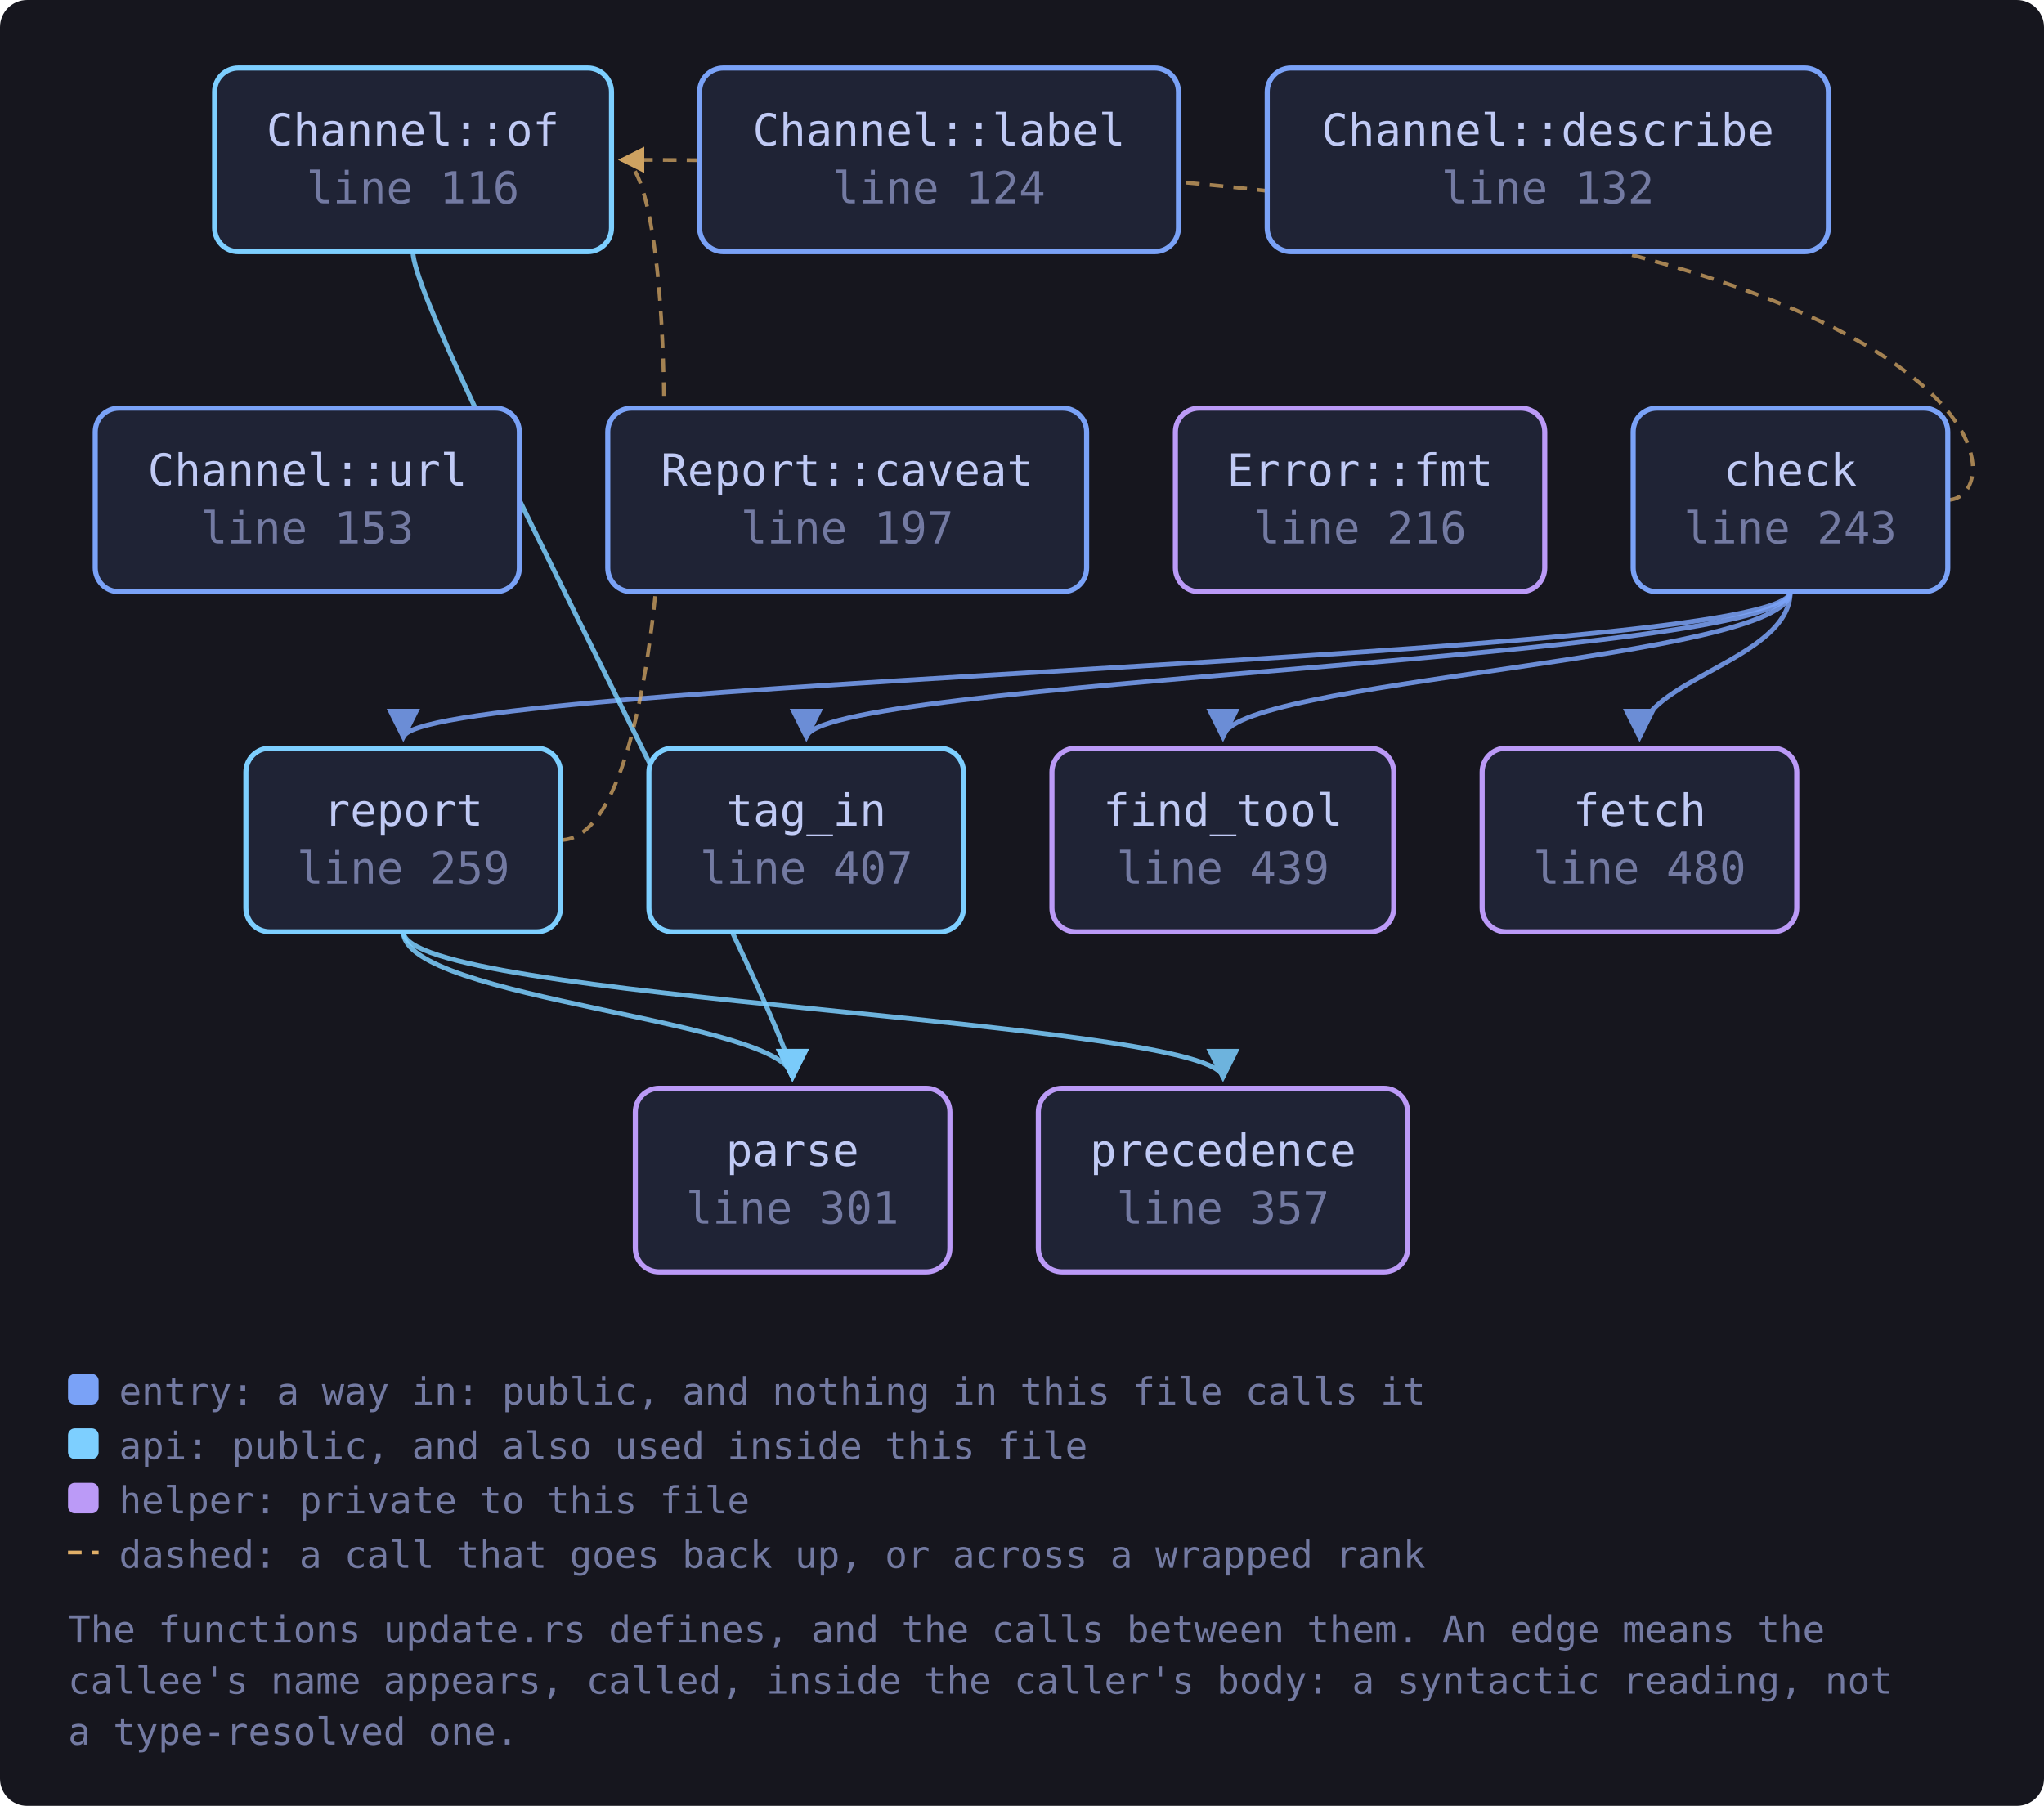
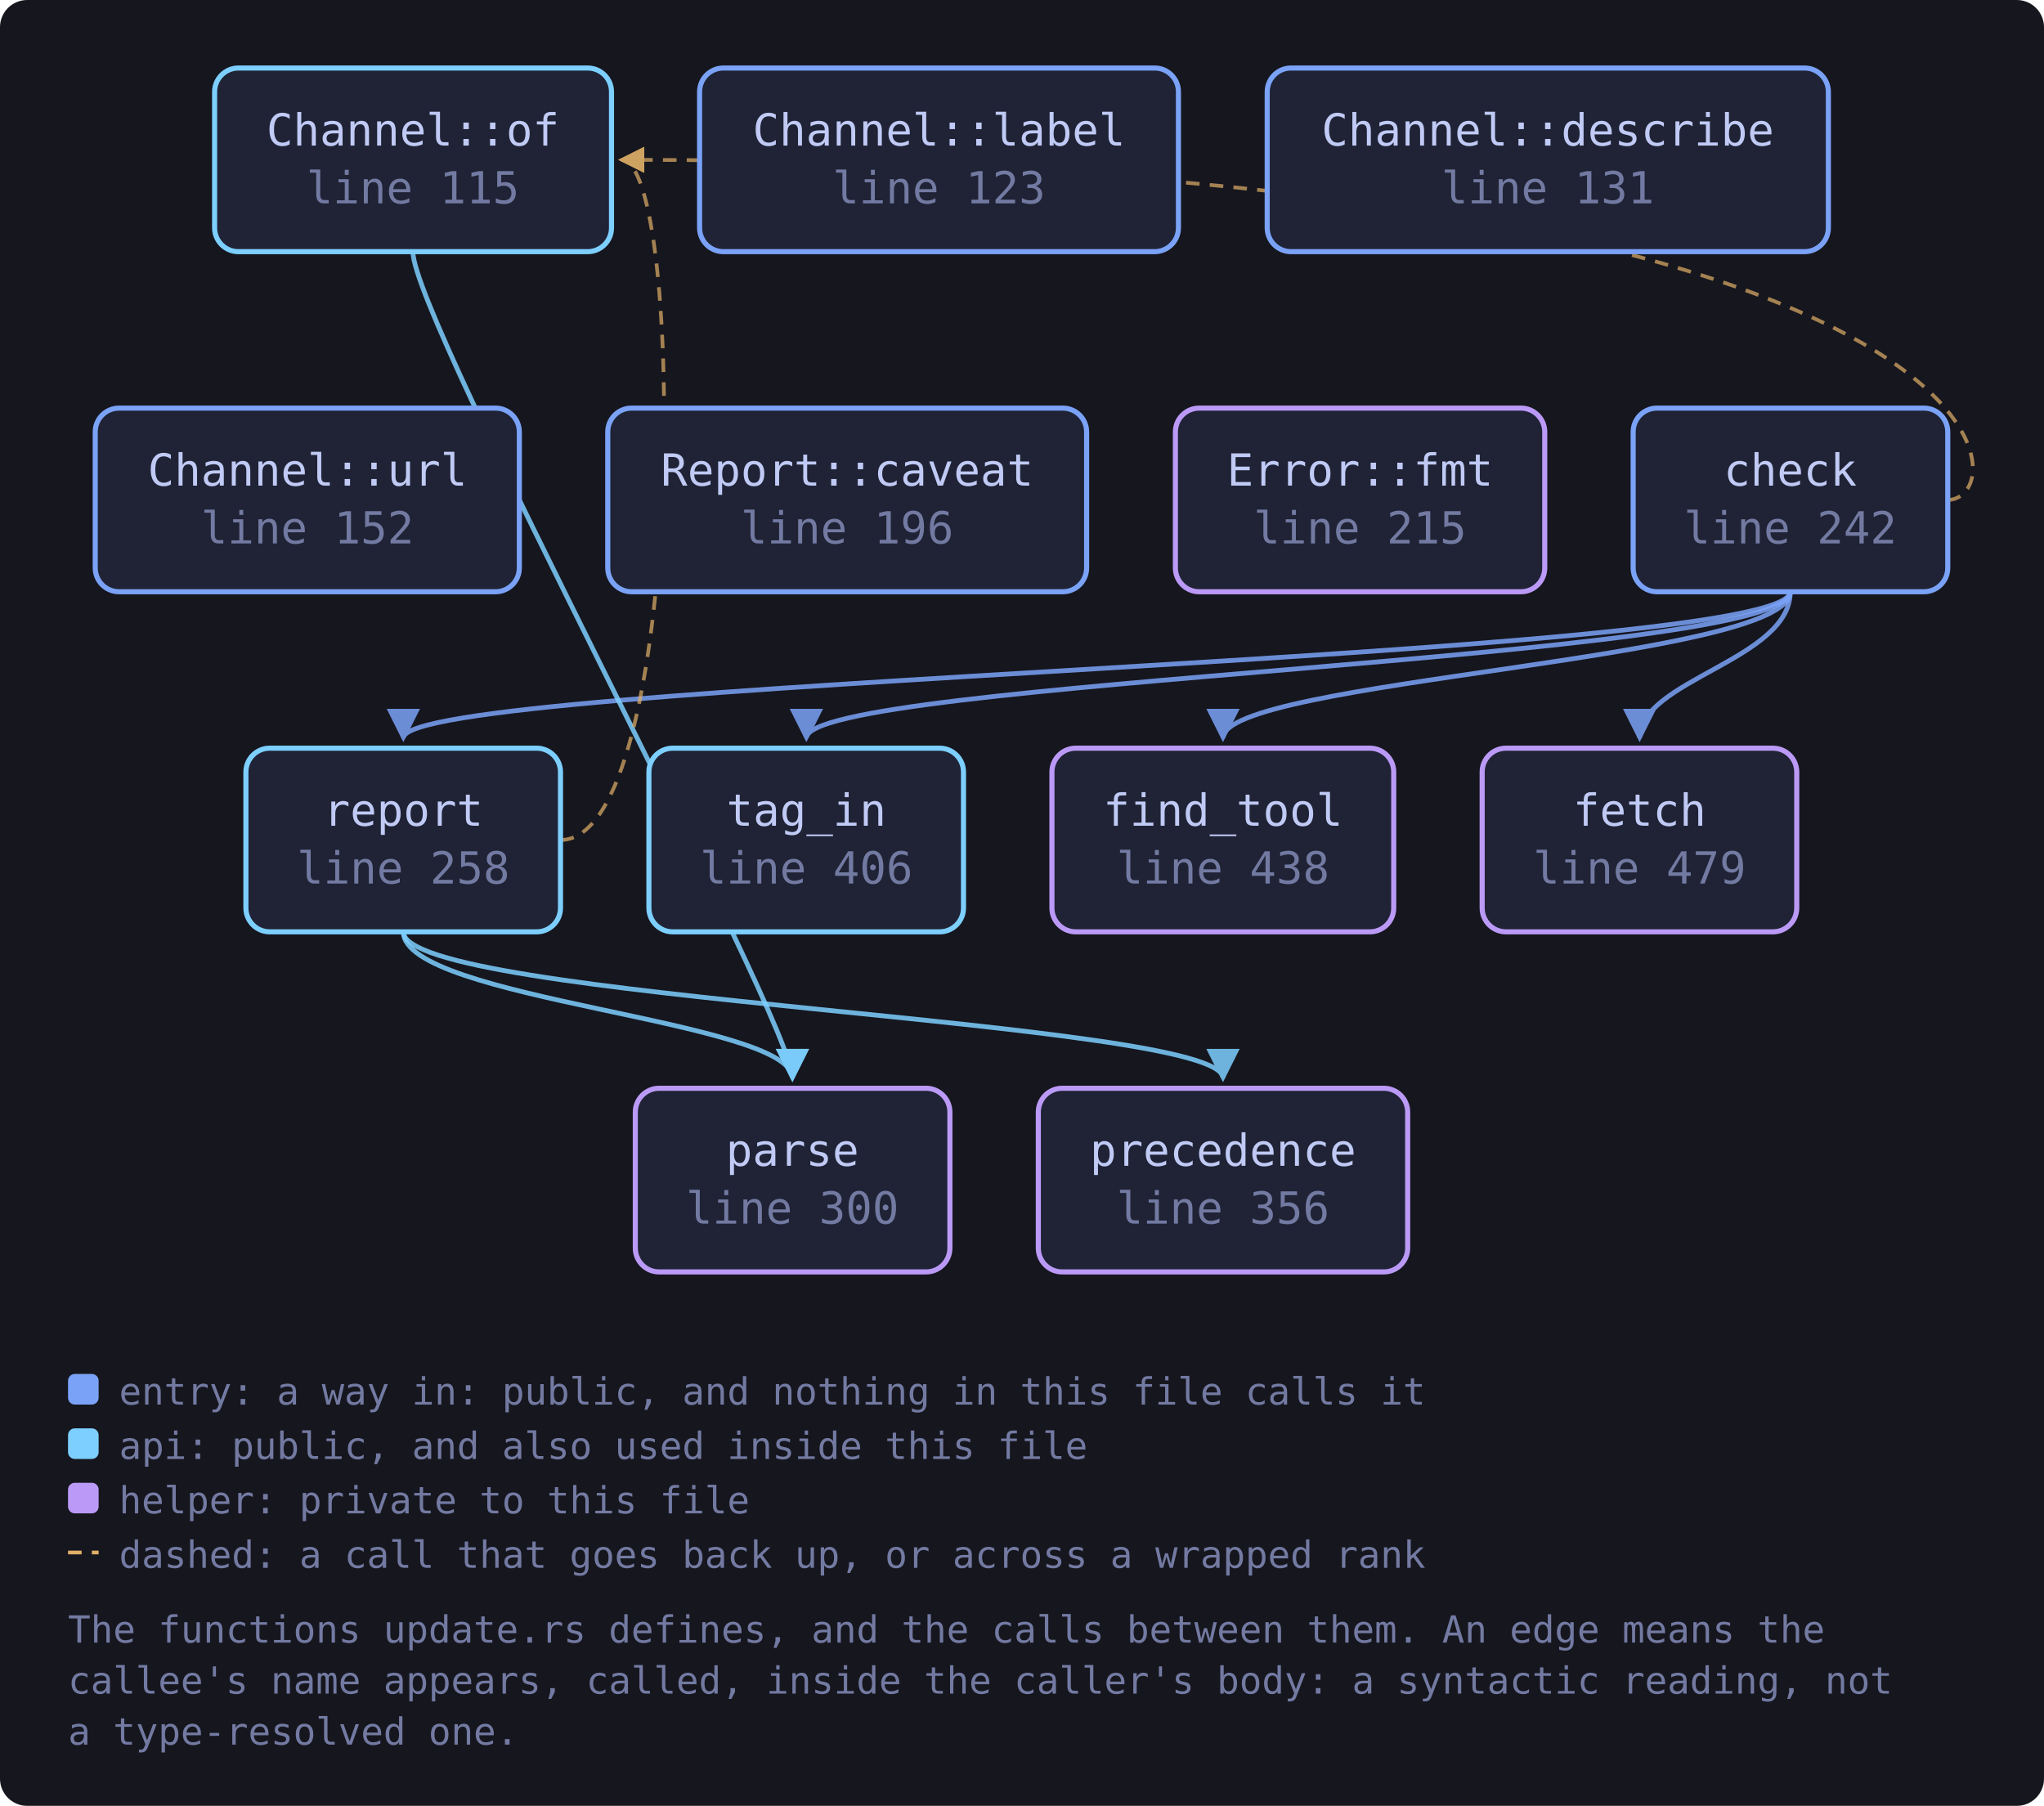
<svg xmlns="http://www.w3.org/2000/svg" viewBox="0 0 601 531" width="601" height="531" style="max-width:100%;height:auto" role="img" aria-label="flowchart">
  <defs>
    <marker id="a-muted" viewBox="0 0 8 8" refX="7" refY="4" markerWidth="7" markerHeight="7" orient="auto-start-reverse">
      <path d="M0 0 L8 4 L0 8 z" fill="var(--muted, #737aa2)" />
    </marker>
    <marker id="a-warn" viewBox="0 0 8 8" refX="7" refY="4" markerWidth="7" markerHeight="7" orient="auto-start-reverse">
      <path d="M0 0 L8 4 L0 8 z" fill="var(--warn, #e0af68)" />
    </marker>
    <marker id="a-accent" viewBox="0 0 8 8" refX="7" refY="4" markerWidth="7" markerHeight="7" orient="auto-start-reverse">
      <path d="M0 0 L8 4 L0 8 z" fill="var(--accent, #7aa2f7)" />
    </marker>
    <marker id="a-cyan" viewBox="0 0 8 8" refX="7" refY="4" markerWidth="7" markerHeight="7" orient="auto-start-reverse">
      <path d="M0 0 L8 4 L0 8 z" fill="var(--cyan, #7dcfff)" />
    </marker>
    <marker id="a-accent-2" viewBox="0 0 8 8" refX="7" refY="4" markerWidth="7" markerHeight="7" orient="auto-start-reverse">
      <path d="M0 0 L8 4 L0 8 z" fill="var(--accent-2, #bb9af7)" />
    </marker>
  </defs>
  <rect x="0" y="0" width="601" height="531" fill="var(--bg-inset, #16161e)" rx="8" />
  <path d="M526.4 174.0 C 526.4 194.0, 482.1 200.0, 482.1 217.0" fill="none" stroke="var(--accent, #7aa2f7)" stroke-width="1.4" opacity="0.85" marker-end="url(#a-accent)" />
  <path d="M526.4 174.0 C 526.4 194.0, 359.6 200.0, 359.6 217.0" fill="none" stroke="var(--accent, #7aa2f7)" stroke-width="1.4" opacity="0.85" marker-end="url(#a-accent)" />
  <path d="M572.6 147.0 C 594.6 147.0, 594.6 47.0, 182.7 47.0" fill="none" stroke="var(--warn, #e0af68)" stroke-width="1.1" opacity="0.7" stroke-dasharray="4 3" marker-end="url(#a-warn)" />
  <path d="M526.4 174.0 C 526.4 194.0, 118.6 200.0, 118.6 217.0" fill="none" stroke="var(--accent, #7aa2f7)" stroke-width="1.4" opacity="0.85" marker-end="url(#a-accent)" />
  <path d="M526.4 174.0 C 526.4 194.0, 237.1 200.0, 237.1 217.0" fill="none" stroke="var(--accent, #7aa2f7)" stroke-width="1.4" opacity="0.85" marker-end="url(#a-accent)" />
  <path d="M121.4 74.0 C 121.4 94.0, 233.0 300.0, 233.0 317.0" fill="none" stroke="var(--cyan, #7dcfff)" stroke-width="1.4" opacity="0.85" marker-end="url(#a-cyan)" />
  <path d="M164.8 247.0 C 201.7 247.0, 201.7 47.0, 182.7 47.0" fill="none" stroke="var(--warn, #e0af68)" stroke-width="1.1" opacity="0.7" stroke-dasharray="4 3" marker-end="url(#a-warn)" />
  <path d="M118.6 274.0 C 118.6 294.0, 233.0 300.0, 233.0 317.0" fill="none" stroke="var(--cyan, #7dcfff)" stroke-width="1.4" opacity="0.85" marker-end="url(#a-cyan)" />
  <path d="M118.6 274.0 C 118.6 294.0, 359.6 300.0, 359.6 317.0" fill="none" stroke="var(--cyan, #7dcfff)" stroke-width="1.4" opacity="0.85" marker-end="url(#a-cyan)" />
-   <a href="https://github.com/tilas01/veilvoice/blob/main/crates/veilvoice-setup/src/update.rs#L116" target="_blank" rel="noopener noreferrer">
+   <a href="https://github.com/tilas01/veilvoice/blob/main/crates/veilvoice-setup/src/update.rs#L115" target="_blank" rel="noopener noreferrer">
    <rect x="63.1" y="20.0" width="116.7" height="54.0" rx="7" fill="var(--bg-soft, #1f2335)" stroke="var(--cyan, #7dcfff)" stroke-width="1.5" />
    <text x="121.4" y="42.8" font-family="ui-monospace, SFMono-Regular, Menlo, Consolas, monospace" font-size="13" fill="var(--fg, #c0caf5)" text-anchor="middle">Channel::of</text>
-     <text x="121.4" y="59.8" font-family="ui-monospace, SFMono-Regular, Menlo, Consolas, monospace" font-size="13" fill="var(--muted, #737aa2)" text-anchor="middle">line 116</text>
+     <text x="121.4" y="59.8" font-family="ui-monospace, SFMono-Regular, Menlo, Consolas, monospace" font-size="13" fill="var(--muted, #737aa2)" text-anchor="middle">line 115</text>
  </a>
-   <a href="https://github.com/tilas01/veilvoice/blob/main/crates/veilvoice-setup/src/update.rs#L124" target="_blank" rel="noopener noreferrer">
+   <a href="https://github.com/tilas01/veilvoice/blob/main/crates/veilvoice-setup/src/update.rs#L123" target="_blank" rel="noopener noreferrer">
    <rect x="205.7" y="20.0" width="140.8" height="54.0" rx="7" fill="var(--bg-soft, #1f2335)" stroke="var(--accent, #7aa2f7)" stroke-width="1.5" />
    <text x="276.1" y="42.8" font-family="ui-monospace, SFMono-Regular, Menlo, Consolas, monospace" font-size="13" fill="var(--fg, #c0caf5)" text-anchor="middle">Channel::label</text>
-     <text x="276.1" y="59.8" font-family="ui-monospace, SFMono-Regular, Menlo, Consolas, monospace" font-size="13" fill="var(--muted, #737aa2)" text-anchor="middle">line 124</text>
+     <text x="276.1" y="59.8" font-family="ui-monospace, SFMono-Regular, Menlo, Consolas, monospace" font-size="13" fill="var(--muted, #737aa2)" text-anchor="middle">line 123</text>
  </a>
-   <a href="https://github.com/tilas01/veilvoice/blob/main/crates/veilvoice-setup/src/update.rs#L132" target="_blank" rel="noopener noreferrer">
+   <a href="https://github.com/tilas01/veilvoice/blob/main/crates/veilvoice-setup/src/update.rs#L131" target="_blank" rel="noopener noreferrer">
    <rect x="372.6" y="20.0" width="165.0" height="54.0" rx="7" fill="var(--bg-soft, #1f2335)" stroke="var(--accent, #7aa2f7)" stroke-width="1.5" />
    <text x="455.1" y="42.8" font-family="ui-monospace, SFMono-Regular, Menlo, Consolas, monospace" font-size="13" fill="var(--fg, #c0caf5)" text-anchor="middle">Channel::describe</text>
-     <text x="455.1" y="59.8" font-family="ui-monospace, SFMono-Regular, Menlo, Consolas, monospace" font-size="13" fill="var(--muted, #737aa2)" text-anchor="middle">line 132</text>
+     <text x="455.1" y="59.8" font-family="ui-monospace, SFMono-Regular, Menlo, Consolas, monospace" font-size="13" fill="var(--muted, #737aa2)" text-anchor="middle">line 131</text>
  </a>
-   <a href="https://github.com/tilas01/veilvoice/blob/main/crates/veilvoice-setup/src/update.rs#L153" target="_blank" rel="noopener noreferrer">
+   <a href="https://github.com/tilas01/veilvoice/blob/main/crates/veilvoice-setup/src/update.rs#L152" target="_blank" rel="noopener noreferrer">
    <rect x="28.0" y="120.0" width="124.7" height="54.0" rx="7" fill="var(--bg-soft, #1f2335)" stroke="var(--accent, #7aa2f7)" stroke-width="1.5" />
    <text x="90.4" y="142.8" font-family="ui-monospace, SFMono-Regular, Menlo, Consolas, monospace" font-size="13" fill="var(--fg, #c0caf5)" text-anchor="middle">Channel::url</text>
-     <text x="90.4" y="159.8" font-family="ui-monospace, SFMono-Regular, Menlo, Consolas, monospace" font-size="13" fill="var(--muted, #737aa2)" text-anchor="middle">line 153</text>
+     <text x="90.4" y="159.8" font-family="ui-monospace, SFMono-Regular, Menlo, Consolas, monospace" font-size="13" fill="var(--muted, #737aa2)" text-anchor="middle">line 152</text>
  </a>
-   <a href="https://github.com/tilas01/veilvoice/blob/main/crates/veilvoice-setup/src/update.rs#L197" target="_blank" rel="noopener noreferrer">
+   <a href="https://github.com/tilas01/veilvoice/blob/main/crates/veilvoice-setup/src/update.rs#L196" target="_blank" rel="noopener noreferrer">
    <rect x="178.7" y="120.0" width="140.8" height="54.0" rx="7" fill="var(--bg-soft, #1f2335)" stroke="var(--accent, #7aa2f7)" stroke-width="1.5" />
    <text x="249.1" y="142.8" font-family="ui-monospace, SFMono-Regular, Menlo, Consolas, monospace" font-size="13" fill="var(--fg, #c0caf5)" text-anchor="middle">Report::caveat</text>
-     <text x="249.1" y="159.8" font-family="ui-monospace, SFMono-Regular, Menlo, Consolas, monospace" font-size="13" fill="var(--muted, #737aa2)" text-anchor="middle">line 197</text>
+     <text x="249.1" y="159.8" font-family="ui-monospace, SFMono-Regular, Menlo, Consolas, monospace" font-size="13" fill="var(--muted, #737aa2)" text-anchor="middle">line 196</text>
  </a>
-   <a href="https://github.com/tilas01/veilvoice/blob/main/crates/veilvoice-setup/src/update.rs#L216" target="_blank" rel="noopener noreferrer">
+   <a href="https://github.com/tilas01/veilvoice/blob/main/crates/veilvoice-setup/src/update.rs#L215" target="_blank" rel="noopener noreferrer">
    <rect x="345.6" y="120.0" width="108.6" height="54.0" rx="7" fill="var(--bg-soft, #1f2335)" stroke="var(--accent-2, #bb9af7)" stroke-width="1.5" />
    <text x="399.9" y="142.8" font-family="ui-monospace, SFMono-Regular, Menlo, Consolas, monospace" font-size="13" fill="var(--fg, #c0caf5)" text-anchor="middle">Error::fmt</text>
-     <text x="399.9" y="159.8" font-family="ui-monospace, SFMono-Regular, Menlo, Consolas, monospace" font-size="13" fill="var(--muted, #737aa2)" text-anchor="middle">line 216</text>
+     <text x="399.9" y="159.8" font-family="ui-monospace, SFMono-Regular, Menlo, Consolas, monospace" font-size="13" fill="var(--muted, #737aa2)" text-anchor="middle">line 215</text>
  </a>
-   <a href="https://github.com/tilas01/veilvoice/blob/main/crates/veilvoice-setup/src/update.rs#L243" target="_blank" rel="noopener noreferrer">
+   <a href="https://github.com/tilas01/veilvoice/blob/main/crates/veilvoice-setup/src/update.rs#L242" target="_blank" rel="noopener noreferrer">
    <rect x="480.2" y="120.0" width="92.5" height="54.0" rx="7" fill="var(--bg-soft, #1f2335)" stroke="var(--accent, #7aa2f7)" stroke-width="1.5" />
    <text x="526.4" y="142.8" font-family="ui-monospace, SFMono-Regular, Menlo, Consolas, monospace" font-size="13" fill="var(--fg, #c0caf5)" text-anchor="middle">check</text>
-     <text x="526.4" y="159.8" font-family="ui-monospace, SFMono-Regular, Menlo, Consolas, monospace" font-size="13" fill="var(--muted, #737aa2)" text-anchor="middle">line 243</text>
+     <text x="526.4" y="159.8" font-family="ui-monospace, SFMono-Regular, Menlo, Consolas, monospace" font-size="13" fill="var(--muted, #737aa2)" text-anchor="middle">line 242</text>
  </a>
-   <a href="https://github.com/tilas01/veilvoice/blob/main/crates/veilvoice-setup/src/update.rs#L259" target="_blank" rel="noopener noreferrer">
+   <a href="https://github.com/tilas01/veilvoice/blob/main/crates/veilvoice-setup/src/update.rs#L258" target="_blank" rel="noopener noreferrer">
    <rect x="72.3" y="220.0" width="92.5" height="54.0" rx="7" fill="var(--bg-soft, #1f2335)" stroke="var(--cyan, #7dcfff)" stroke-width="1.5" />
    <text x="118.6" y="242.8" font-family="ui-monospace, SFMono-Regular, Menlo, Consolas, monospace" font-size="13" fill="var(--fg, #c0caf5)" text-anchor="middle">report</text>
-     <text x="118.6" y="259.8" font-family="ui-monospace, SFMono-Regular, Menlo, Consolas, monospace" font-size="13" fill="var(--muted, #737aa2)" text-anchor="middle">line 259</text>
+     <text x="118.6" y="259.8" font-family="ui-monospace, SFMono-Regular, Menlo, Consolas, monospace" font-size="13" fill="var(--muted, #737aa2)" text-anchor="middle">line 258</text>
  </a>
-   <a href="https://github.com/tilas01/veilvoice/blob/main/crates/veilvoice-setup/src/update.rs#L301" target="_blank" rel="noopener noreferrer">
+   <a href="https://github.com/tilas01/veilvoice/blob/main/crates/veilvoice-setup/src/update.rs#L300" target="_blank" rel="noopener noreferrer">
    <rect x="186.8" y="320.0" width="92.5" height="54.0" rx="7" fill="var(--bg-soft, #1f2335)" stroke="var(--accent-2, #bb9af7)" stroke-width="1.5" />
    <text x="233.0" y="342.8" font-family="ui-monospace, SFMono-Regular, Menlo, Consolas, monospace" font-size="13" fill="var(--fg, #c0caf5)" text-anchor="middle">parse</text>
-     <text x="233.0" y="359.8" font-family="ui-monospace, SFMono-Regular, Menlo, Consolas, monospace" font-size="13" fill="var(--muted, #737aa2)" text-anchor="middle">line 301</text>
+     <text x="233.0" y="359.8" font-family="ui-monospace, SFMono-Regular, Menlo, Consolas, monospace" font-size="13" fill="var(--muted, #737aa2)" text-anchor="middle">line 300</text>
  </a>
-   <a href="https://github.com/tilas01/veilvoice/blob/main/crates/veilvoice-setup/src/update.rs#L357" target="_blank" rel="noopener noreferrer">
+   <a href="https://github.com/tilas01/veilvoice/blob/main/crates/veilvoice-setup/src/update.rs#L356" target="_blank" rel="noopener noreferrer">
    <rect x="305.3" y="320.0" width="108.6" height="54.0" rx="7" fill="var(--bg-soft, #1f2335)" stroke="var(--accent-2, #bb9af7)" stroke-width="1.5" />
    <text x="359.6" y="342.8" font-family="ui-monospace, SFMono-Regular, Menlo, Consolas, monospace" font-size="13" fill="var(--fg, #c0caf5)" text-anchor="middle">precedence</text>
-     <text x="359.6" y="359.8" font-family="ui-monospace, SFMono-Regular, Menlo, Consolas, monospace" font-size="13" fill="var(--muted, #737aa2)" text-anchor="middle">line 357</text>
+     <text x="359.6" y="359.8" font-family="ui-monospace, SFMono-Regular, Menlo, Consolas, monospace" font-size="13" fill="var(--muted, #737aa2)" text-anchor="middle">line 356</text>
  </a>
-   <a href="https://github.com/tilas01/veilvoice/blob/main/crates/veilvoice-setup/src/update.rs#L407" target="_blank" rel="noopener noreferrer">
+   <a href="https://github.com/tilas01/veilvoice/blob/main/crates/veilvoice-setup/src/update.rs#L406" target="_blank" rel="noopener noreferrer">
    <rect x="190.8" y="220.0" width="92.5" height="54.0" rx="7" fill="var(--bg-soft, #1f2335)" stroke="var(--cyan, #7dcfff)" stroke-width="1.5" />
    <text x="237.1" y="242.8" font-family="ui-monospace, SFMono-Regular, Menlo, Consolas, monospace" font-size="13" fill="var(--fg, #c0caf5)" text-anchor="middle">tag_in</text>
-     <text x="237.1" y="259.8" font-family="ui-monospace, SFMono-Regular, Menlo, Consolas, monospace" font-size="13" fill="var(--muted, #737aa2)" text-anchor="middle">line 407</text>
+     <text x="237.1" y="259.8" font-family="ui-monospace, SFMono-Regular, Menlo, Consolas, monospace" font-size="13" fill="var(--muted, #737aa2)" text-anchor="middle">line 406</text>
  </a>
-   <a href="https://github.com/tilas01/veilvoice/blob/main/crates/veilvoice-setup/src/update.rs#L439" target="_blank" rel="noopener noreferrer">
+   <a href="https://github.com/tilas01/veilvoice/blob/main/crates/veilvoice-setup/src/update.rs#L438" target="_blank" rel="noopener noreferrer">
    <rect x="309.3" y="220.0" width="100.5" height="54.0" rx="7" fill="var(--bg-soft, #1f2335)" stroke="var(--accent-2, #bb9af7)" stroke-width="1.5" />
    <text x="359.6" y="242.8" font-family="ui-monospace, SFMono-Regular, Menlo, Consolas, monospace" font-size="13" fill="var(--fg, #c0caf5)" text-anchor="middle">find_tool</text>
-     <text x="359.6" y="259.8" font-family="ui-monospace, SFMono-Regular, Menlo, Consolas, monospace" font-size="13" fill="var(--muted, #737aa2)" text-anchor="middle">line 439</text>
+     <text x="359.6" y="259.8" font-family="ui-monospace, SFMono-Regular, Menlo, Consolas, monospace" font-size="13" fill="var(--muted, #737aa2)" text-anchor="middle">line 438</text>
  </a>
-   <a href="https://github.com/tilas01/veilvoice/blob/main/crates/veilvoice-setup/src/update.rs#L480" target="_blank" rel="noopener noreferrer">
+   <a href="https://github.com/tilas01/veilvoice/blob/main/crates/veilvoice-setup/src/update.rs#L479" target="_blank" rel="noopener noreferrer">
    <rect x="435.8" y="220.0" width="92.5" height="54.0" rx="7" fill="var(--bg-soft, #1f2335)" stroke="var(--accent-2, #bb9af7)" stroke-width="1.5" />
    <text x="482.1" y="242.8" font-family="ui-monospace, SFMono-Regular, Menlo, Consolas, monospace" font-size="13" fill="var(--fg, #c0caf5)" text-anchor="middle">fetch</text>
-     <text x="482.1" y="259.8" font-family="ui-monospace, SFMono-Regular, Menlo, Consolas, monospace" font-size="13" fill="var(--muted, #737aa2)" text-anchor="middle">line 480</text>
+     <text x="482.1" y="259.8" font-family="ui-monospace, SFMono-Regular, Menlo, Consolas, monospace" font-size="13" fill="var(--muted, #737aa2)" text-anchor="middle">line 479</text>
  </a>
  <rect x="20.0" y="404.0" width="9" height="9" rx="2" fill="var(--accent, #7aa2f7)" />
  <text x="35.0" y="413.0" font-family="ui-monospace, SFMono-Regular, Menlo, Consolas, monospace" font-size="11" fill="var(--muted, #737aa2)">entry: a way in: public, and nothing in this file calls it</text>
  <rect x="20.0" y="420.0" width="9" height="9" rx="2" fill="var(--cyan, #7dcfff)" />
  <text x="35.0" y="429.0" font-family="ui-monospace, SFMono-Regular, Menlo, Consolas, monospace" font-size="11" fill="var(--muted, #737aa2)">api: public, and also used inside this file</text>
  <rect x="20.0" y="436.0" width="9" height="9" rx="2" fill="var(--accent-2, #bb9af7)" />
  <text x="35.0" y="445.0" font-family="ui-monospace, SFMono-Regular, Menlo, Consolas, monospace" font-size="11" fill="var(--muted, #737aa2)">helper: private to this file</text>
  <path d="M20.0 456.5 L29.0 456.5" stroke="var(--warn, #e0af68)" stroke-width="1.1" stroke-dasharray="4 3" />
  <text x="35.0" y="461.0" font-family="ui-monospace, SFMono-Regular, Menlo, Consolas, monospace" font-size="11" fill="var(--muted, #737aa2)">dashed: a call that goes back up, or across a wrapped rank</text>
  <text x="20.0" y="483.0" font-family="ui-monospace, SFMono-Regular, Menlo, Consolas, monospace" font-size="11" fill="var(--muted, #737aa2)">The functions update.rs defines, and the calls between them. An edge means the</text>
  <text x="20.0" y="498.0" font-family="ui-monospace, SFMono-Regular, Menlo, Consolas, monospace" font-size="11" fill="var(--muted, #737aa2)">callee's name appears, called, inside the caller's body: a syntactic reading, not</text>
  <text x="20.0" y="513.0" font-family="ui-monospace, SFMono-Regular, Menlo, Consolas, monospace" font-size="11" fill="var(--muted, #737aa2)">a type-resolved one.</text>
</svg>
